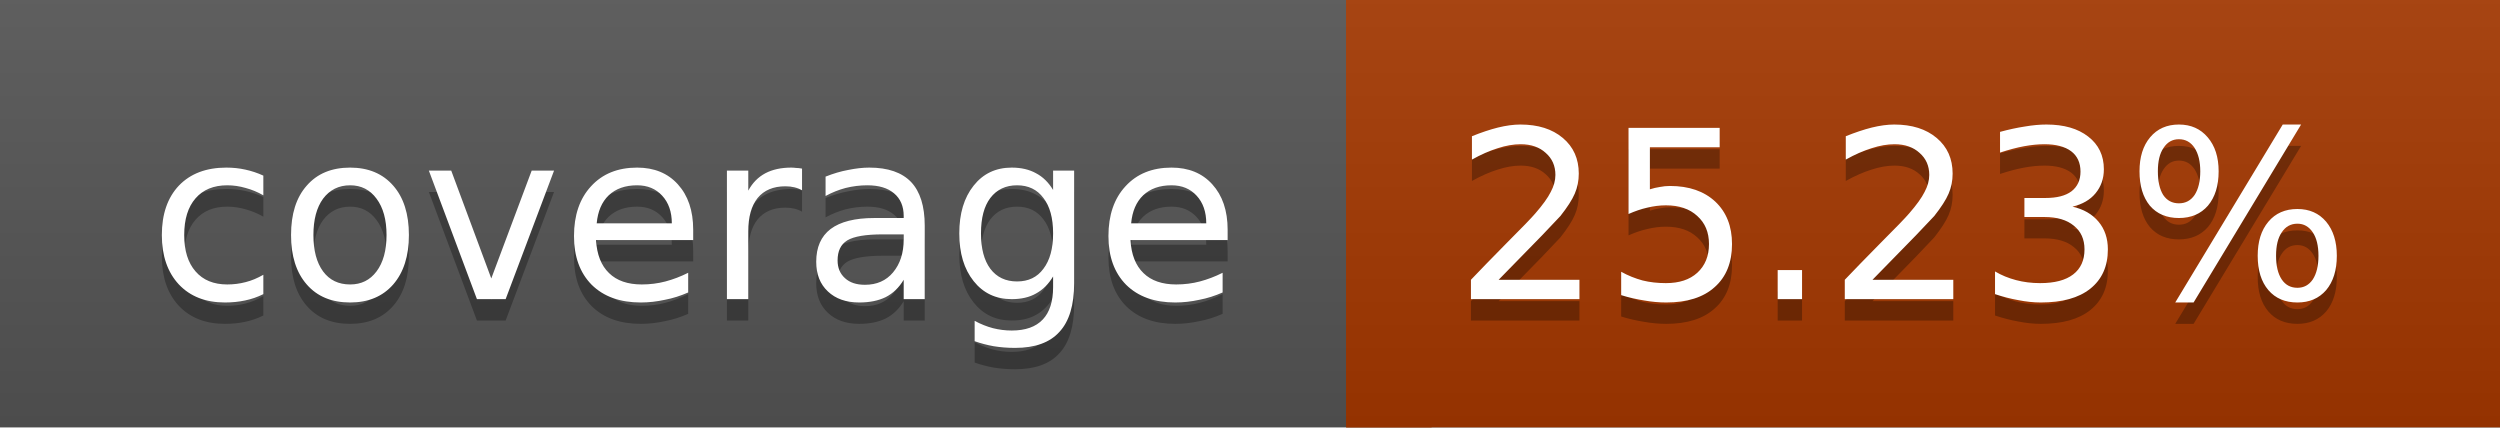
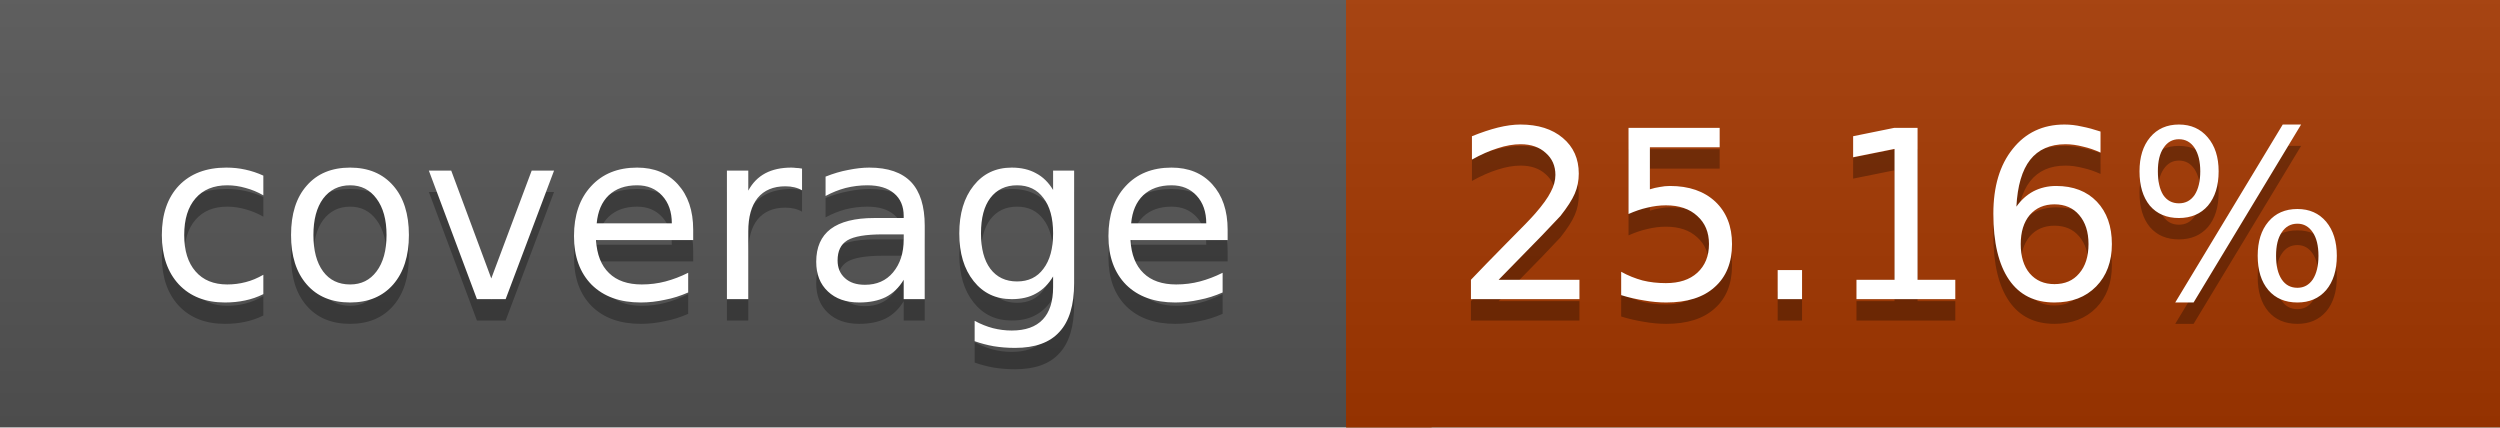
<svg xmlns="http://www.w3.org/2000/svg" width="117" height="20">
  <linearGradient id="a" x2="0" y2="100%">
    <stop offset="0" stop-color="#bbb" stop-opacity=".1" />
    <stop offset="1" stop-opacity=".1" />
  </linearGradient>
  <rect rx="0" width="117" height="20" fill="#555" />
  <rect rx="0" x="63" width="54" height="20" fill="#a53800" />
  <path fill="#a53800" d="M63 0h4v20h-4z" />
  <rect rx="0" width="117" height="20" fill="url(#a)" />
  <g fill="#fff" text-anchor="middle" font-family="DejaVu Sans,Verdana,Geneva,sans-serif" font-size="11">
    <text x="32.5" y="15" fill="#010101" fill-opacity=".3">coverage</text>
    <text x="32.5" y="14">coverage</text>
-     <text x="89" y="15" fill="#010101" fill-opacity=".3">25.23%</text>
-     <text x="89" y="14">25.23%</text>
+     <text x="89" y="15" fill="#010101" fill-opacity=".3">25.16%</text>
+     <text x="89" y="14">25.16%</text>
  </g>
</svg>
